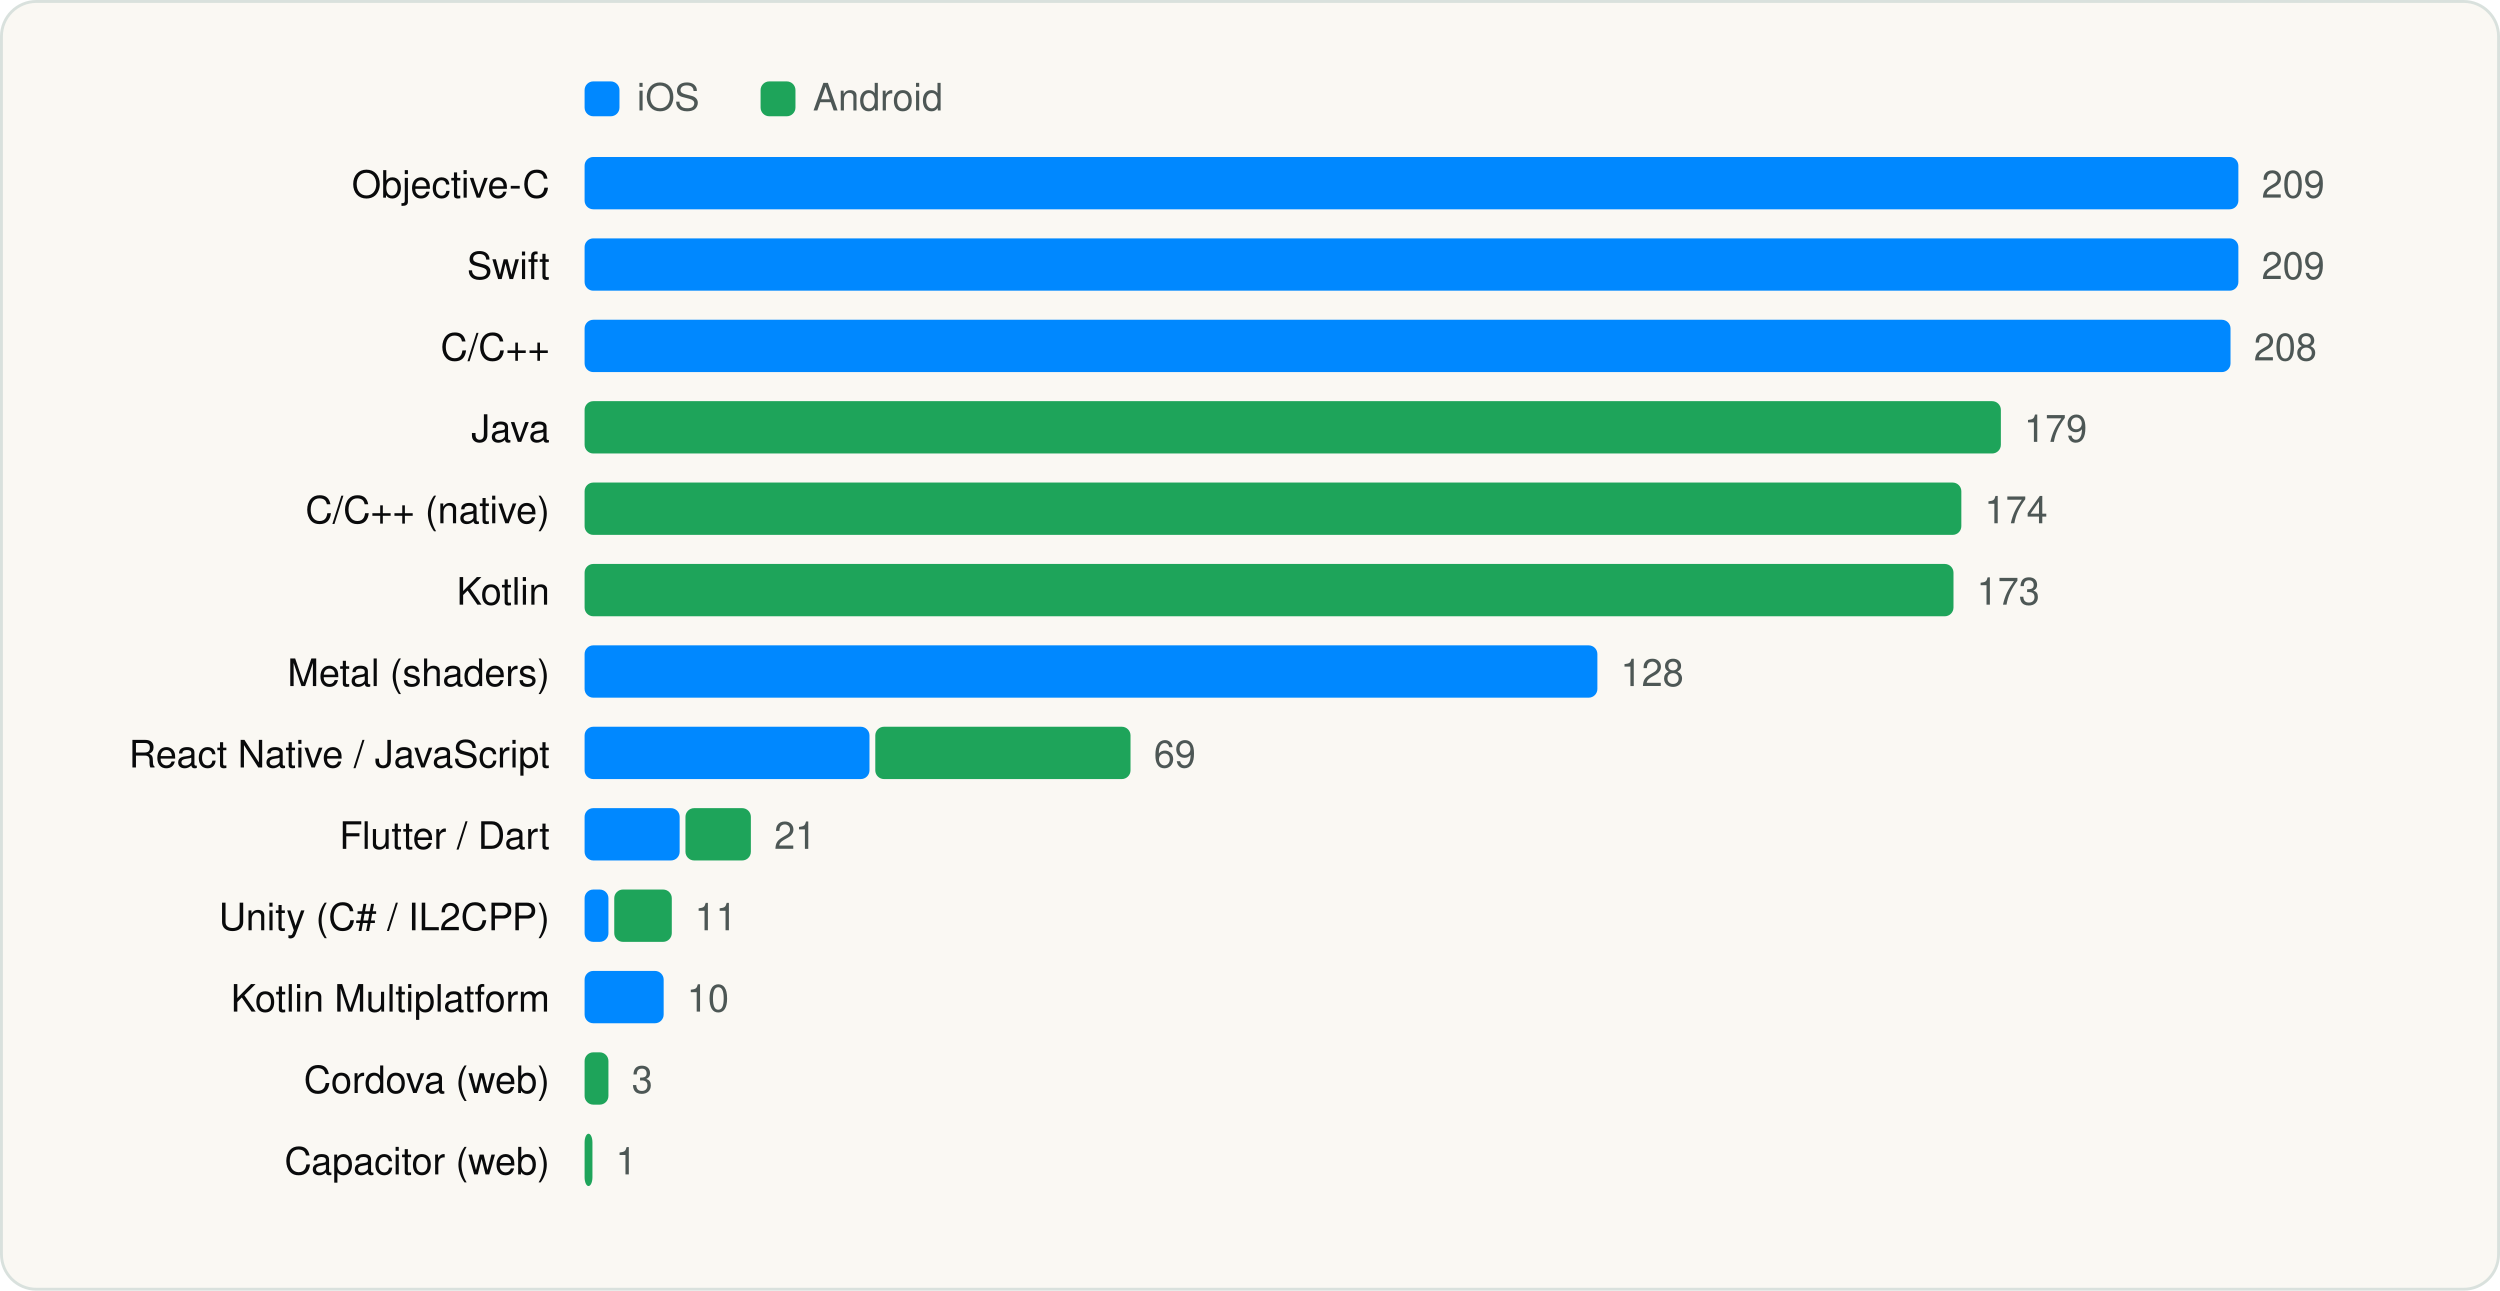
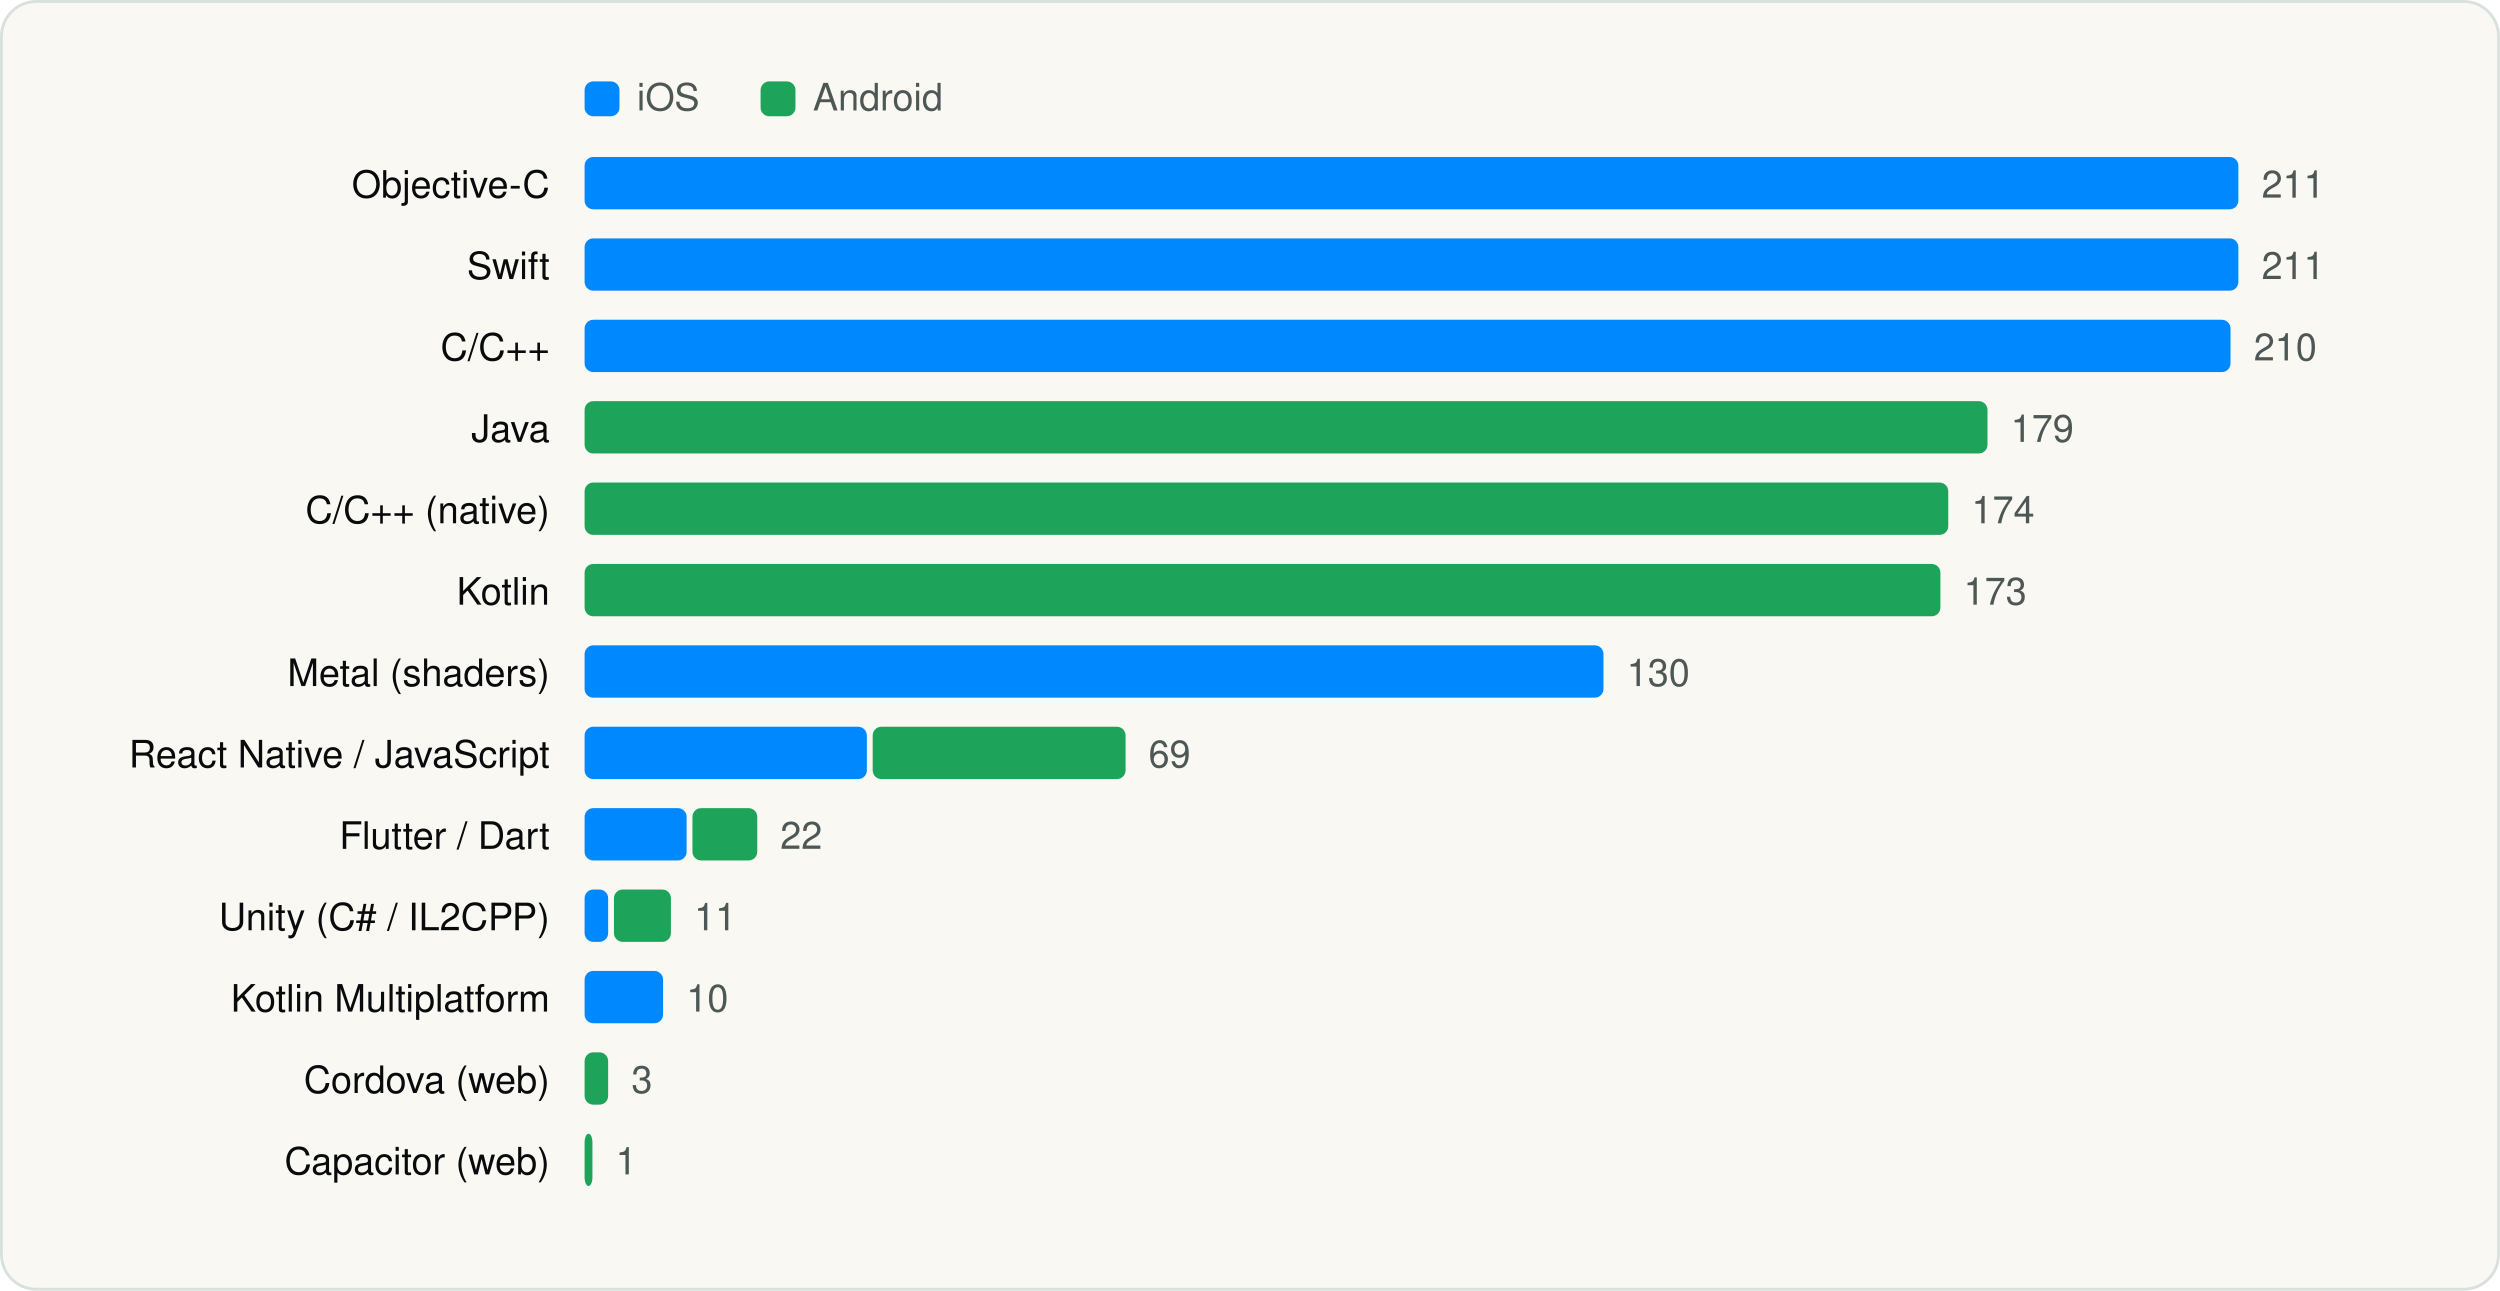
<svg xmlns="http://www.w3.org/2000/svg" viewBox="0 0 860 444" width="860" height="444" role="img" aria-label="Languages and runtimes" font-family="Geist, -apple-system, BlinkMacSystemFont, 'Segoe UI', Helvetica, Arial, sans-serif">
  <rect x="0.5" y="0.5" width="859" height="443" rx="12" fill="#FAF8F3" stroke="#D9E1DD" />
  <g transform="translate(20 20)">
    <rect x="181.1" y="8" width="12" height="12" rx="3" fill="#0088FF" />
    <text x="199.1" y="18" font-size="13" fill="#4D5755">iOS</text>
    <rect x="241.64" y="8" width="12" height="12" rx="3" fill="#1EA45A" />
    <text x="259.64" y="18" font-size="13" fill="#4D5755">Android</text>
    <text x="169.1" y="48" font-size="13" text-anchor="end" fill="#090A0B">Objective-C</text>
    <rect x="181.1" y="34" width="568.9" height="18" rx="3" fill="#0088FF" />
-     <text x="758.0" y="48" font-size="13" fill="#4D5755">209</text>
+     <text x="758.0" y="48" font-size="13" fill="#4D5755">211</text>
    <text x="169.1" y="76" font-size="13" text-anchor="end" fill="#090A0B">Swift</text>
    <rect x="181.1" y="62" width="568.9" height="18" rx="3" fill="#0088FF" />
-     <text x="758.0" y="76" font-size="13" fill="#4D5755">209</text>
+     <text x="758.0" y="76" font-size="13" fill="#4D5755">211</text>
    <text x="169.1" y="104" font-size="13" text-anchor="end" fill="#090A0B">C/C++</text>
    <rect x="181.1" y="90" width="566.2" height="18" rx="3" fill="#0088FF" />
-     <text x="755.3" y="104" font-size="13" fill="#4D5755">208</text>
+     <text x="755.3" y="104" font-size="13" fill="#4D5755">210</text>
    <text x="169.1" y="132" font-size="13" text-anchor="end" fill="#090A0B">Java</text>
-     <rect x="181.1" y="118" width="487.2" height="18" rx="3" fill="#1EA45A" />
-     <text x="676.3" y="132" font-size="13" fill="#4D5755">179</text>
+     <rect x="181.1" y="118" width="482.6" height="18" rx="3" fill="#1EA45A" />
+     <text x="671.7" y="132" font-size="13" fill="#4D5755">179</text>
    <text x="169.1" y="160" font-size="13" text-anchor="end" fill="#090A0B">C/C++ (native)</text>
-     <rect x="181.1" y="146" width="473.6" height="18" rx="3" fill="#1EA45A" />
-     <text x="662.7" y="160" font-size="13" fill="#4D5755">174</text>
+     <rect x="181.1" y="146" width="469.1" height="18" rx="3" fill="#1EA45A" />
+     <text x="658.2" y="160" font-size="13" fill="#4D5755">174</text>
    <text x="169.1" y="188" font-size="13" text-anchor="end" fill="#090A0B">Kotlin</text>
-     <rect x="181.1" y="174" width="470.9" height="18" rx="3" fill="#1EA45A" />
-     <text x="660.0" y="188" font-size="13" fill="#4D5755">173</text>
+     <rect x="181.1" y="174" width="466.4" height="18" rx="3" fill="#1EA45A" />
+     <text x="655.5" y="188" font-size="13" fill="#4D5755">173</text>
    <text x="169.1" y="216" font-size="13" text-anchor="end" fill="#090A0B">Metal (shaders)</text>
-     <rect x="181.1" y="202" width="348.4" height="18" rx="3" fill="#0088FF" />
-     <text x="537.5" y="216" font-size="13" fill="#4D5755">128</text>
+     <rect x="181.1" y="202" width="350.5" height="18" rx="3" fill="#0088FF" />
+     <text x="539.6" y="216" font-size="13" fill="#4D5755">130</text>
    <text x="169.1" y="244" font-size="13" text-anchor="end" fill="#090A0B">React Native / JavaScript</text>
-     <rect x="181.1" y="230" width="98.0" height="18" rx="3" fill="#0088FF" />
-     <rect x="281.1" y="230" width="87.8" height="18" rx="3" fill="#1EA45A" />
-     <text x="376.9" y="244" font-size="13" fill="#4D5755">69</text>
+     <rect x="181.1" y="230" width="97.1" height="18" rx="3" fill="#0088FF" />
+     <rect x="280.2" y="230" width="87.0" height="18" rx="3" fill="#1EA45A" />
+     <text x="375.1" y="244" font-size="13" fill="#4D5755">69</text>
    <text x="169.1" y="272" font-size="13" text-anchor="end" fill="#090A0B">Flutter / Dart</text>
-     <rect x="181.1" y="258" width="32.7" height="18" rx="3" fill="#0088FF" />
-     <rect x="215.8" y="258" width="22.5" height="18" rx="3" fill="#1EA45A" />
-     <text x="246.3" y="272" font-size="13" fill="#4D5755">21</text>
+     <rect x="181.1" y="258" width="35.1" height="18" rx="3" fill="#0088FF" />
+     <rect x="218.2" y="258" width="22.3" height="18" rx="3" fill="#1EA45A" />
+     <text x="248.4" y="272" font-size="13" fill="#4D5755">22</text>
    <text x="169.1" y="300" font-size="13" text-anchor="end" fill="#090A0B">Unity (C# / IL2CPP)</text>
-     <rect x="181.1" y="286" width="8.2" height="18" rx="3" fill="#0088FF" />
-     <rect x="191.3" y="286" width="19.8" height="18" rx="3" fill="#1EA45A" />
-     <text x="219.0" y="300" font-size="13" fill="#4D5755">11</text>
+     <rect x="181.1" y="286" width="8.1" height="18" rx="3" fill="#0088FF" />
+     <rect x="191.2" y="286" width="19.6" height="18" rx="3" fill="#1EA45A" />
+     <text x="218.8" y="300" font-size="13" fill="#4D5755">11</text>
    <text x="169.1" y="328" font-size="13" text-anchor="end" fill="#090A0B">Kotlin Multiplatform</text>
-     <rect x="181.1" y="314" width="27.2" height="18" rx="3" fill="#0088FF" />
-     <text x="216.3" y="328" font-size="13" fill="#4D5755">10</text>
+     <rect x="181.1" y="314" width="27.0" height="18" rx="3" fill="#0088FF" />
+     <text x="216.1" y="328" font-size="13" fill="#4D5755">10</text>
    <text x="169.1" y="356" font-size="13" text-anchor="end" fill="#090A0B">Cordova (web)</text>
-     <rect x="181.1" y="342" width="8.2" height="18" rx="3" fill="#1EA45A" />
-     <text x="197.3" y="356" font-size="13" fill="#4D5755">3</text>
+     <rect x="181.1" y="342" width="8.1" height="18" rx="3" fill="#1EA45A" />
+     <text x="197.2" y="356" font-size="13" fill="#4D5755">3</text>
    <text x="169.1" y="384" font-size="13" text-anchor="end" fill="#090A0B">Capacitor (web)</text>
    <rect x="181.1" y="370" width="2.7" height="18" rx="3" fill="#1EA45A" />
    <text x="191.8" y="384" font-size="13" fill="#4D5755">1</text>
  </g>
</svg>
